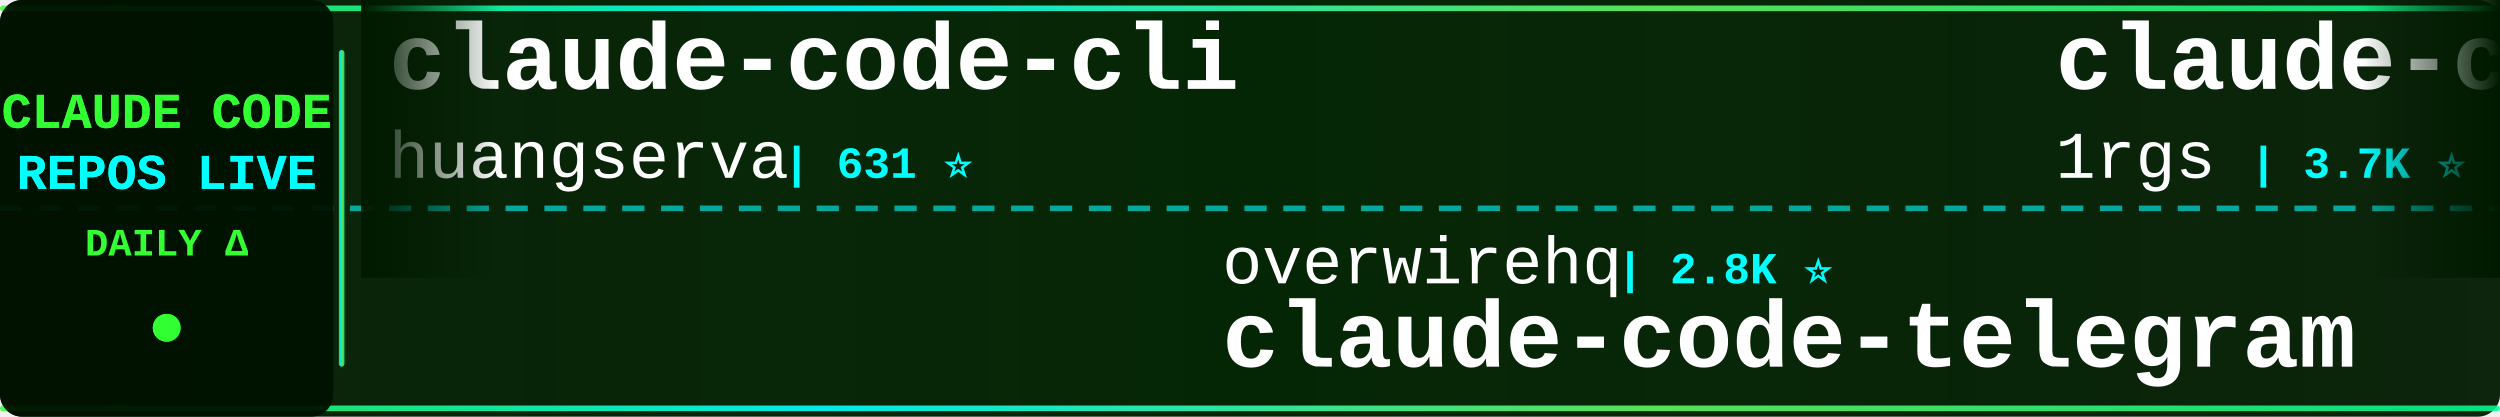
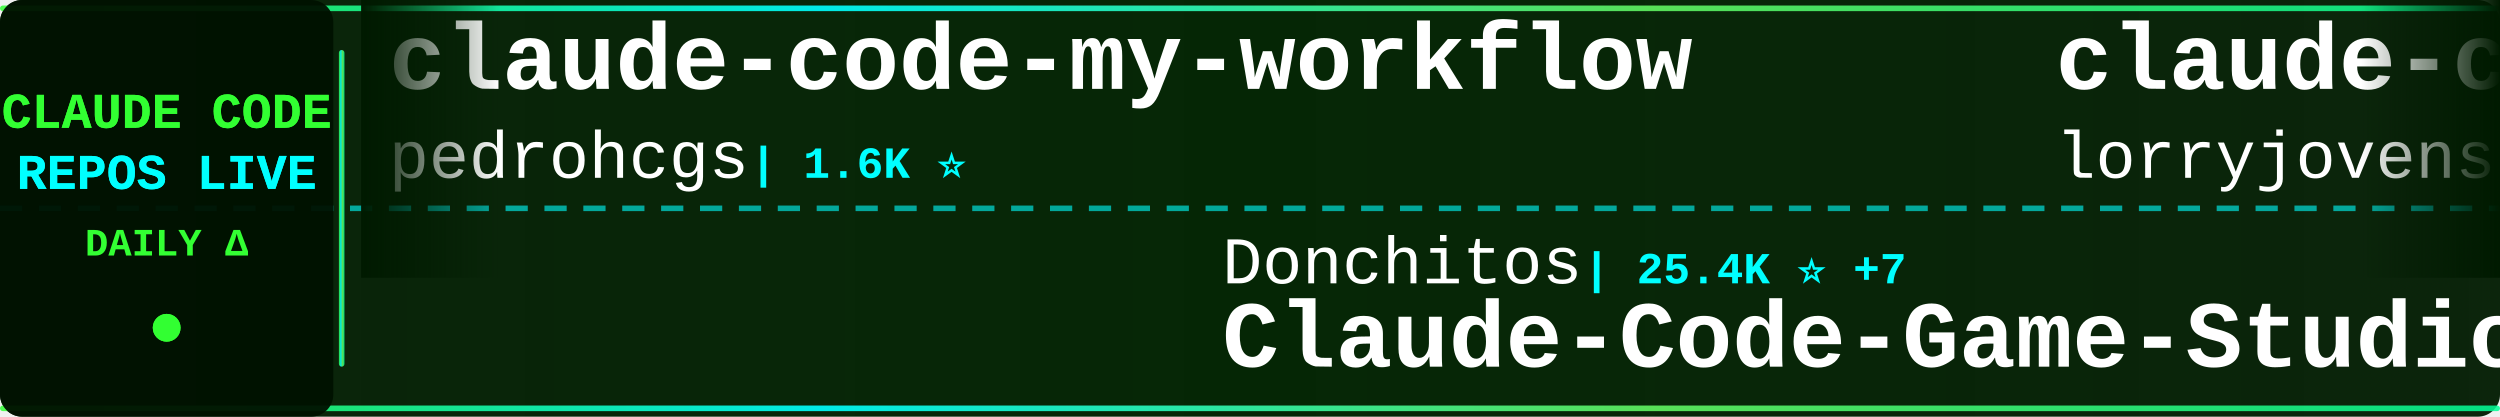
<svg xmlns="http://www.w3.org/2000/svg" width="900" height="150">
  <defs>
    <linearGradient id="tickerBg" x1="0%" y1="0%" x2="100%" y2="0%">
      <stop offset="0%" style="stop-color:#001a00;stop-opacity:0.95" />
      <stop offset="50%" style="stop-color:#002200;stop-opacity:0.98" />
      <stop offset="100%" style="stop-color:#001a00;stop-opacity:0.95" />
    </linearGradient>
    <linearGradient id="borderGrad" x1="0%" y1="0%" x2="100%" y2="0%">
      <stop offset="0%" style="stop-color:#33ff33;stop-opacity:0.85">
        <animate attributeName="stop-opacity" values="0.85;1;0.85" dur="2s" repeatCount="indefinite" />
      </stop>
      <stop offset="33%" style="stop-color:#00ffff;stop-opacity:0.9">
        <animate attributeName="stop-opacity" values="0.9;1;0.9" dur="2.2s" repeatCount="indefinite" />
      </stop>
      <stop offset="66%" style="stop-color:#66ff66;stop-opacity:0.85">
        <animate attributeName="stop-opacity" values="0.85;1;0.85" dur="1.8s" repeatCount="indefinite" />
      </stop>
      <stop offset="100%" style="stop-color:#00ff99;stop-opacity:0.85">
        <animate attributeName="stop-opacity" values="0.85;1;0.85" dur="2s" repeatCount="indefinite" />
      </stop>
    </linearGradient>
    <filter id="textGlow">
      <feGaussianBlur stdDeviation="0.1" result="coloredBlur" />
      <feMerge>
        <feMergeNode in="coloredBlur" />
        <feMergeNode in="SourceGraphic" />
      </feMerge>
    </filter>
    <filter id="metricGlow">
      <feGaussianBlur stdDeviation="0.2" result="coloredBlur" />
      <feMerge>
        <feMergeNode in="coloredBlur" />
        <feMergeNode in="SourceGraphic" />
      </feMerge>
    </filter>
    <linearGradient id="leftFade" x1="0%" y1="0%" x2="100%" y2="0%">
      <stop offset="0%" style="stop-color:#001a00;stop-opacity:1" />
      <stop offset="100%" style="stop-color:#001a00;stop-opacity:0" />
    </linearGradient>
    <linearGradient id="rightFade" x1="0%" y1="0%" x2="100%" y2="0%">
      <stop offset="0%" style="stop-color:#001a00;stop-opacity:0" />
      <stop offset="100%" style="stop-color:#001a00;stop-opacity:1" />
    </linearGradient>
  </defs>
  <rect width="900" height="150" fill="url(#tickerBg)" rx="8" />
  <rect x="0" y="2" width="900" height="2" fill="url(#borderGrad)" rx="1" />
  <rect x="0" y="146" width="900" height="2" fill="url(#borderGrad)" rx="1" />
  <line x1="0" y1="75" x2="900" y2="75" stroke="#00ffff" stroke-width="2" stroke-dasharray="8 6" opacity="0.6" />
  <rect x="0" y="0" width="120" height="150" fill="#001100" opacity="0.95" rx="8" />
  <text x="60" y="46" font-family="'Courier New', monospace" font-size="18" font-weight="bold" fill="#33ff33" text-anchor="middle" filter="url(#textGlow)">
    CLAUDE CODE
  </text>
  <text x="60" y="68" font-family="'Courier New', monospace" font-size="18" font-weight="bold" fill="#00ffff" text-anchor="middle" filter="url(#textGlow)">
    REPOS LIVE
  </text>
  <text x="60" y="92" font-family="'Courier New', monospace" font-size="14" font-weight="bold" fill="#33ff33" text-anchor="middle">
    DAILY Δ
  </text>
  <circle cx="60" cy="118" r="5" fill="#33ff33" filter="url(#metricGlow)">
    <animate attributeName="r" values="4;6;4" dur="1.5s" repeatCount="indefinite" />
    <animate attributeName="opacity" values="0.6;1;0.6" dur="1.5s" repeatCount="indefinite" />
  </circle>
  <rect x="122" y="18" width="2" height="114" fill="url(#borderGrad)" rx="1" />
  <clipPath id="tickerClip">
    <rect x="130" y="0" width="770" height="150" />
  </clipPath>
  <g clip-path="url(#tickerClip)">
    <g id="tickerItems">
      <animateTransform attributeName="transform" attributeType="XML" type="translate" from="0 0" to="-3000 0" dur="54s" repeatCount="indefinite" />
      <g transform="translate(0, 0)">
-         <text x="140" y="32" font-family="'Courier New', monospace" font-size="34" font-weight="bold" fill="#ffffff">claude-code-cli</text>
-         <text x="140" y="64" font-family="'Courier New', monospace" font-size="24" font-weight="normal" fill="#ffffff" opacity="1.0">huangserva</text>
-         <text x="282" y="64" font-family="'Courier New', monospace" font-size="16" font-weight="bold" fill="#00ffff"> | 631 ⭐</text>
+         <text x="140" y="32" font-family="'Courier New', monospace" font-size="34" font-weight="bold" fill="#ffffff">claude-code-my-workflow</text>
+         <text x="140" y="64" font-family="'Courier New', monospace" font-size="24" font-weight="normal" fill="#ffffff" opacity="1.0">pedrohcgs</text>
+         <text x="270" y="64" font-family="'Courier New', monospace" font-size="16" font-weight="bold" fill="#00ffff"> | 1.6K ⭐</text>
      </g>
      <g transform="translate(300, 0)">
-         <text x="140" y="102" font-family="'Courier New', monospace" font-size="24" font-weight="normal" fill="#ffffff" opacity="1.0">overwirehq</text>
-         <text x="282" y="102" font-family="'Courier New', monospace" font-size="16" font-weight="bold" fill="#00ffff"> | 2.8K ⭐</text>
-         <text x="140" y="132" font-family="'Courier New', monospace" font-size="34" font-weight="bold" fill="#ffffff">claude-code-telegram</text>
+         <text x="140" y="102" font-family="'Courier New', monospace" font-size="24" font-weight="normal" fill="#ffffff" opacity="1.0">Donchitos</text>
+         <text x="270" y="102" font-family="'Courier New', monospace" font-size="16" font-weight="bold" fill="#00ffff"> | 25.4K ⭐ +7</text>
+         <text x="140" y="132" font-family="'Courier New', monospace" font-size="34" font-weight="bold" fill="#ffffff">Claude-Code-Game-Studios</text>
      </g>
      <g transform="translate(600, 0)">
-         <text x="140" y="32" font-family="'Courier New', monospace" font-size="34" font-weight="bold" fill="#ffffff">claude-code-proxy</text>
-         <text x="140" y="64" font-family="'Courier New', monospace" font-size="24" font-weight="normal" fill="#ffffff" opacity="1.0">1rgs</text>
-         <text x="210" y="64" font-family="'Courier New', monospace" font-size="16" font-weight="bold" fill="#00ffff"> | 3.7K ⭐</text>
+         <text x="140" y="32" font-family="'Courier New', monospace" font-size="34" font-weight="bold" fill="#ffffff">claude-code-rust</text>
+         <text x="140" y="64" font-family="'Courier New', monospace" font-size="24" font-weight="normal" fill="#ffffff" opacity="1.0">lorryjovens-hub</text>
+         <text x="342" y="64" font-family="'Courier New', monospace" font-size="16" font-weight="bold" fill="#00ffff"> | 1.7K ⭐</text>
      </g>
      <g transform="translate(900, 0)">
-         <text x="140" y="102" font-family="'Courier New', monospace" font-size="24" font-weight="normal" fill="#ffffff" opacity="1.0">repowise-dev</text>
-         <text x="306" y="102" font-family="'Courier New', monospace" font-size="16" font-weight="bold" fill="#00ffff"> | 1.2K ⭐ +1</text>
-         <text x="140" y="132" font-family="'Courier New', monospace" font-size="34" font-weight="bold" fill="#ffffff">claude-code-prompts</text>
+         <text x="140" y="102" font-family="'Courier New', monospace" font-size="24" font-weight="normal" fill="#ffffff" opacity="1.0">Cranot</text>
+         <text x="234" y="102" font-family="'Courier New', monospace" font-size="16" font-weight="bold" fill="#00ffff"> | 2.9K ⭐</text>
+         <text x="140" y="132" font-family="'Courier New', monospace" font-size="34" font-weight="bold" fill="#ffffff">claude-code-guide</text>
      </g>
      <g transform="translate(1200, 0)">
-         <text x="140" y="32" font-family="'Courier New', monospace" font-size="34" font-weight="bold" fill="#ffffff">claude-code-rev</text>
-         <text x="140" y="64" font-family="'Courier New', monospace" font-size="24" font-weight="normal" fill="#ffffff" opacity="1.0">oboard</text>
-         <text x="234" y="64" font-family="'Courier New', monospace" font-size="16" font-weight="bold" fill="#00ffff"> | 3.3K ⭐</text>
+         <text x="140" y="32" font-family="'Courier New', monospace" font-size="34" font-weight="bold" fill="#ffffff">claude-coder</text>
+         <text x="140" y="64" font-family="'Courier New', monospace" font-size="24" font-weight="normal" fill="#ffffff" opacity="1.0">kodu-ai</text>
+         <text x="246" y="64" font-family="'Courier New', monospace" font-size="16" font-weight="bold" fill="#00ffff"> | 5.2K ⭐</text>
      </g>
      <g transform="translate(1500, 0)">
-         <text x="140" y="102" font-family="'Courier New', monospace" font-size="24" font-weight="normal" fill="#ffffff" opacity="1.0">davila7</text>
-         <text x="246" y="102" font-family="'Courier New', monospace" font-size="16" font-weight="bold" fill="#00ffff"> | 31.5K ⭐ +45</text>
-         <text x="140" y="132" font-family="'Courier New', monospace" font-size="34" font-weight="bold" fill="#ffffff">claude-code-templates</text>
+         <text x="140" y="102" font-family="'Courier New', monospace" font-size="24" font-weight="normal" fill="#ffffff" opacity="1.0">shareAI-lab</text>
+         <text x="294" y="102" font-family="'Courier New', monospace" font-size="16" font-weight="bold" fill="#00ffff"> | 77.5K ⭐ +9</text>
+         <text x="140" y="132" font-family="'Courier New', monospace" font-size="34" font-weight="bold" fill="#ffffff">learn-claude-code</text>
      </g>
      <g transform="translate(1800, 0)">
-         <text x="140" y="32" font-family="'Courier New', monospace" font-size="34" font-weight="bold" fill="#ffffff">awesome-claude-code</text>
-         <text x="140" y="64" font-family="'Courier New', monospace" font-size="24" font-weight="normal" fill="#ffffff" opacity="1.0">jqueryscript</text>
-         <text x="306" y="64" font-family="'Courier New', monospace" font-size="16" font-weight="bold" fill="#00ffff"> | 518 ⭐</text>
+         <text x="140" y="32" font-family="'Courier New', monospace" font-size="34" font-weight="bold" fill="#ffffff">claude-code-source</text>
+         <text x="140" y="64" font-family="'Courier New', monospace" font-size="24" font-weight="normal" fill="#ffffff" opacity="1.0">hangsman</text>
+         <text x="258" y="64" font-family="'Courier New', monospace" font-size="16" font-weight="bold" fill="#00ffff"> | 796 ⭐</text>
      </g>
      <g transform="translate(2100, 0)">
-         <text x="140" y="102" font-family="'Courier New', monospace" font-size="24" font-weight="normal" fill="#ffffff" opacity="1.0">ChinaSiro</text>
-         <text x="270" y="102" font-family="'Courier New', monospace" font-size="16" font-weight="bold" fill="#00ffff"> | 9.7K ⭐</text>
-         <text x="140" y="132" font-family="'Courier New', monospace" font-size="34" font-weight="bold" fill="#ffffff">claude-code-sourcemap</text>
+         <text x="140" y="102" font-family="'Courier New', monospace" font-size="24" font-weight="normal" fill="#ffffff" opacity="1.0">lintsinghua</text>
+         <text x="294" y="102" font-family="'Courier New', monospace" font-size="16" font-weight="bold" fill="#00ffff"> | 4.3K ⭐ +1</text>
+         <text x="140" y="132" font-family="'Courier New', monospace" font-size="34" font-weight="bold" fill="#ffffff">claude-code-book</text>
      </g>
      <g transform="translate(2400, 0)">
-         <text x="140" y="32" font-family="'Courier New', monospace" font-size="34" font-weight="bold" fill="#ffffff">claude-code-tips</text>
-         <text x="140" y="64" font-family="'Courier New', monospace" font-size="24" font-weight="normal" fill="#ffffff" opacity="1.0">ykdojo</text>
-         <text x="234" y="64" font-family="'Courier New', monospace" font-size="16" font-weight="bold" fill="#00ffff"> | 10.1K ⭐</text>
+         <text x="140" y="32" font-family="'Courier New', monospace" font-size="34" font-weight="bold" fill="#ffffff">claude-code-showcase</text>
+         <text x="140" y="64" font-family="'Courier New', monospace" font-size="24" font-weight="normal" fill="#ffffff" opacity="1.0">ChrisWiles</text>
+         <text x="282" y="64" font-family="'Courier New', monospace" font-size="16" font-weight="bold" fill="#00ffff"> | 6.1K ⭐</text>
      </g>
      <g transform="translate(2700, 0)">
-         <text x="140" y="102" font-family="'Courier New', monospace" font-size="24" font-weight="normal" fill="#ffffff" opacity="1.0">OrcaWhisper</text>
-         <text x="294" y="102" font-family="'Courier New', monospace" font-size="16" font-weight="bold" fill="#00ffff"> | 101 ⭐</text>
-         <text x="140" y="132" font-family="'Courier New', monospace" font-size="34" font-weight="bold" fill="#ffffff">Claude-Code</text>
+         <text x="140" y="102" font-family="'Courier New', monospace" font-size="24" font-weight="normal" fill="#ffffff" opacity="1.0">Piebald-AI</text>
+         <text x="282" y="102" font-family="'Courier New', monospace" font-size="16" font-weight="bold" fill="#00ffff"> | 12.8K ⭐ +1</text>
+         <text x="140" y="132" font-family="'Courier New', monospace" font-size="34" font-weight="bold" fill="#ffffff">claude-code-system-promp...</text>
      </g>
      <g transform="translate(3000, 0)">
-         <text x="140" y="32" font-family="'Courier New', monospace" font-size="34" font-weight="bold" fill="#ffffff">claude-code-cli</text>
-         <text x="140" y="64" font-family="'Courier New', monospace" font-size="24" font-weight="normal" fill="#ffffff" opacity="1.0">huangserva</text>
-         <text x="282" y="64" font-family="'Courier New', monospace" font-size="16" font-weight="bold" fill="#00ffff"> | 631 ⭐</text>
+         <text x="140" y="32" font-family="'Courier New', monospace" font-size="34" font-weight="bold" fill="#ffffff">claude-code-my-workflow</text>
+         <text x="140" y="64" font-family="'Courier New', monospace" font-size="24" font-weight="normal" fill="#ffffff" opacity="1.0">pedrohcgs</text>
+         <text x="270" y="64" font-family="'Courier New', monospace" font-size="16" font-weight="bold" fill="#00ffff"> | 1.6K ⭐</text>
      </g>
      <g transform="translate(3300, 0)">
-         <text x="140" y="102" font-family="'Courier New', monospace" font-size="24" font-weight="normal" fill="#ffffff" opacity="1.0">overwirehq</text>
-         <text x="282" y="102" font-family="'Courier New', monospace" font-size="16" font-weight="bold" fill="#00ffff"> | 2.8K ⭐</text>
-         <text x="140" y="132" font-family="'Courier New', monospace" font-size="34" font-weight="bold" fill="#ffffff">claude-code-telegram</text>
+         <text x="140" y="102" font-family="'Courier New', monospace" font-size="24" font-weight="normal" fill="#ffffff" opacity="1.0">Donchitos</text>
+         <text x="270" y="102" font-family="'Courier New', monospace" font-size="16" font-weight="bold" fill="#00ffff"> | 25.4K ⭐ +7</text>
+         <text x="140" y="132" font-family="'Courier New', monospace" font-size="34" font-weight="bold" fill="#ffffff">Claude-Code-Game-Studios</text>
      </g>
      <g transform="translate(3600, 0)">
-         <text x="140" y="32" font-family="'Courier New', monospace" font-size="34" font-weight="bold" fill="#ffffff">claude-code-proxy</text>
-         <text x="140" y="64" font-family="'Courier New', monospace" font-size="24" font-weight="normal" fill="#ffffff" opacity="1.0">1rgs</text>
-         <text x="210" y="64" font-family="'Courier New', monospace" font-size="16" font-weight="bold" fill="#00ffff"> | 3.7K ⭐</text>
+         <text x="140" y="32" font-family="'Courier New', monospace" font-size="34" font-weight="bold" fill="#ffffff">claude-code-rust</text>
+         <text x="140" y="64" font-family="'Courier New', monospace" font-size="24" font-weight="normal" fill="#ffffff" opacity="1.0">lorryjovens-hub</text>
+         <text x="342" y="64" font-family="'Courier New', monospace" font-size="16" font-weight="bold" fill="#00ffff"> | 1.7K ⭐</text>
      </g>
      <g transform="translate(3900, 0)">
-         <text x="140" y="102" font-family="'Courier New', monospace" font-size="24" font-weight="normal" fill="#ffffff" opacity="1.0">repowise-dev</text>
-         <text x="306" y="102" font-family="'Courier New', monospace" font-size="16" font-weight="bold" fill="#00ffff"> | 1.2K ⭐ +1</text>
-         <text x="140" y="132" font-family="'Courier New', monospace" font-size="34" font-weight="bold" fill="#ffffff">claude-code-prompts</text>
+         <text x="140" y="102" font-family="'Courier New', monospace" font-size="24" font-weight="normal" fill="#ffffff" opacity="1.0">Cranot</text>
+         <text x="234" y="102" font-family="'Courier New', monospace" font-size="16" font-weight="bold" fill="#00ffff"> | 2.9K ⭐</text>
+         <text x="140" y="132" font-family="'Courier New', monospace" font-size="34" font-weight="bold" fill="#ffffff">claude-code-guide</text>
      </g>
    </g>
  </g>
  <rect x="130" y="0" width="50" height="100" fill="url(#leftFade)" />
  <rect x="850" y="0" width="50" height="100" fill="url(#rightFade)" />
</svg>
